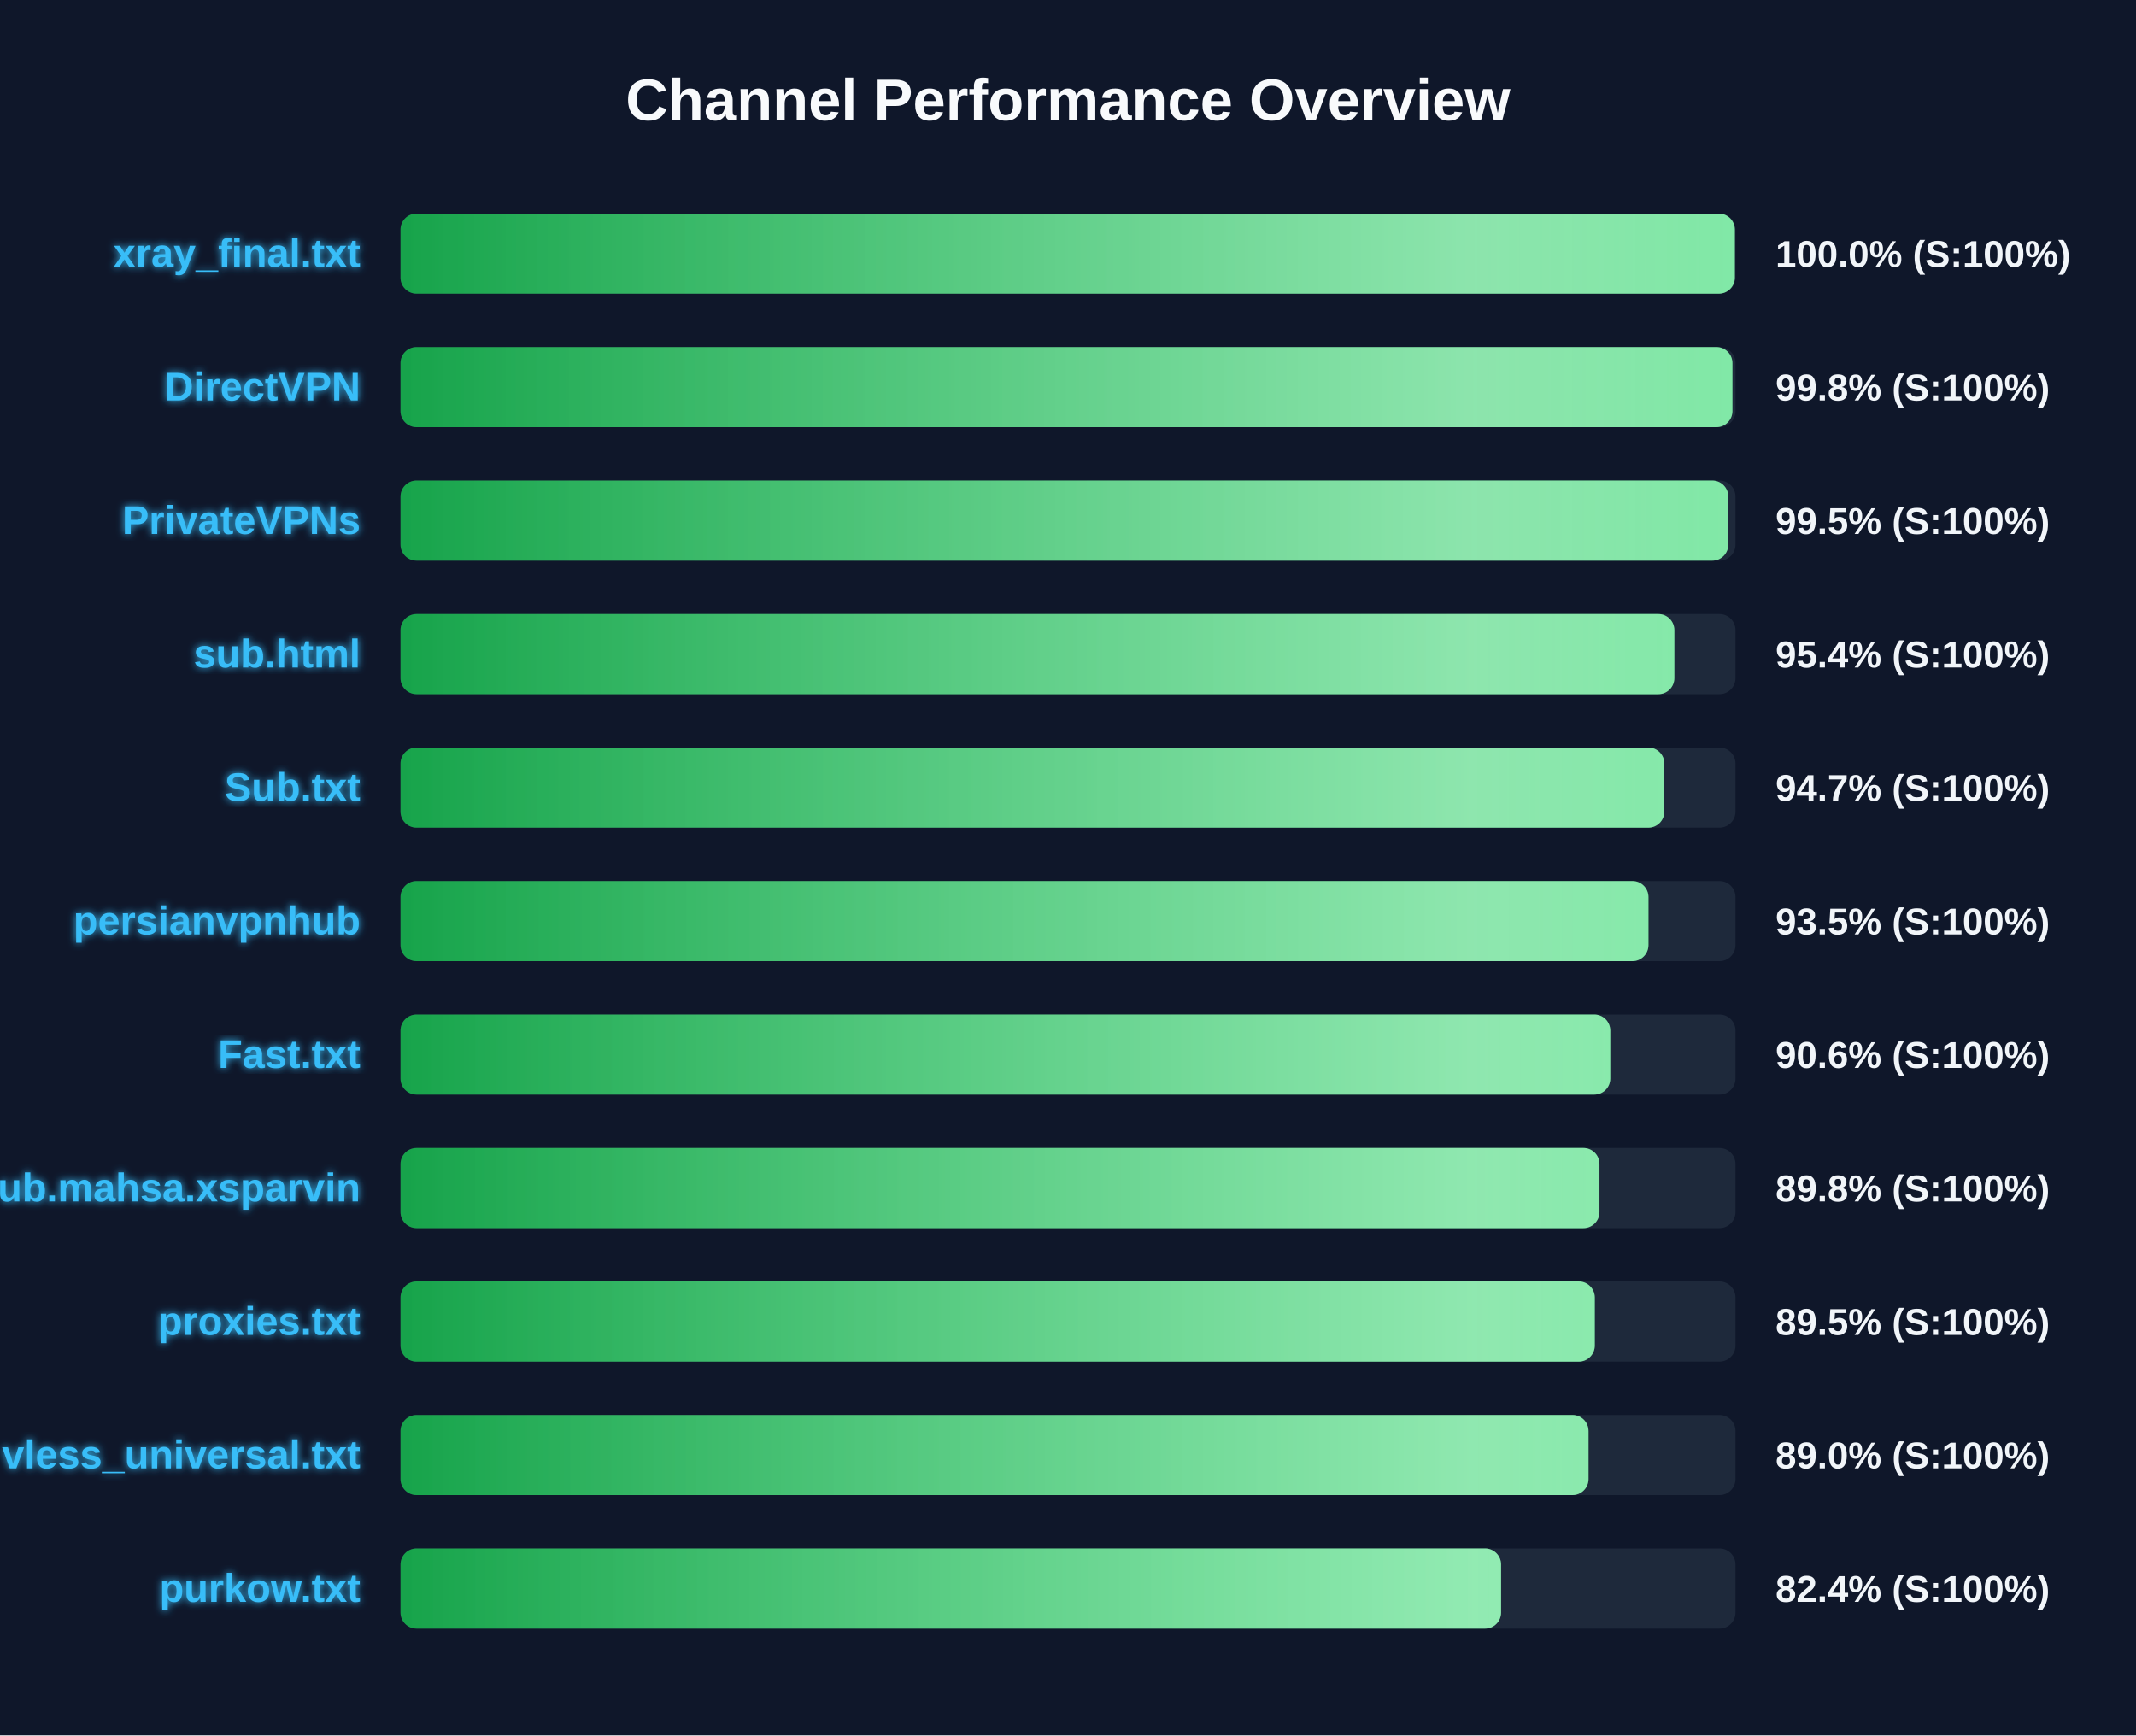
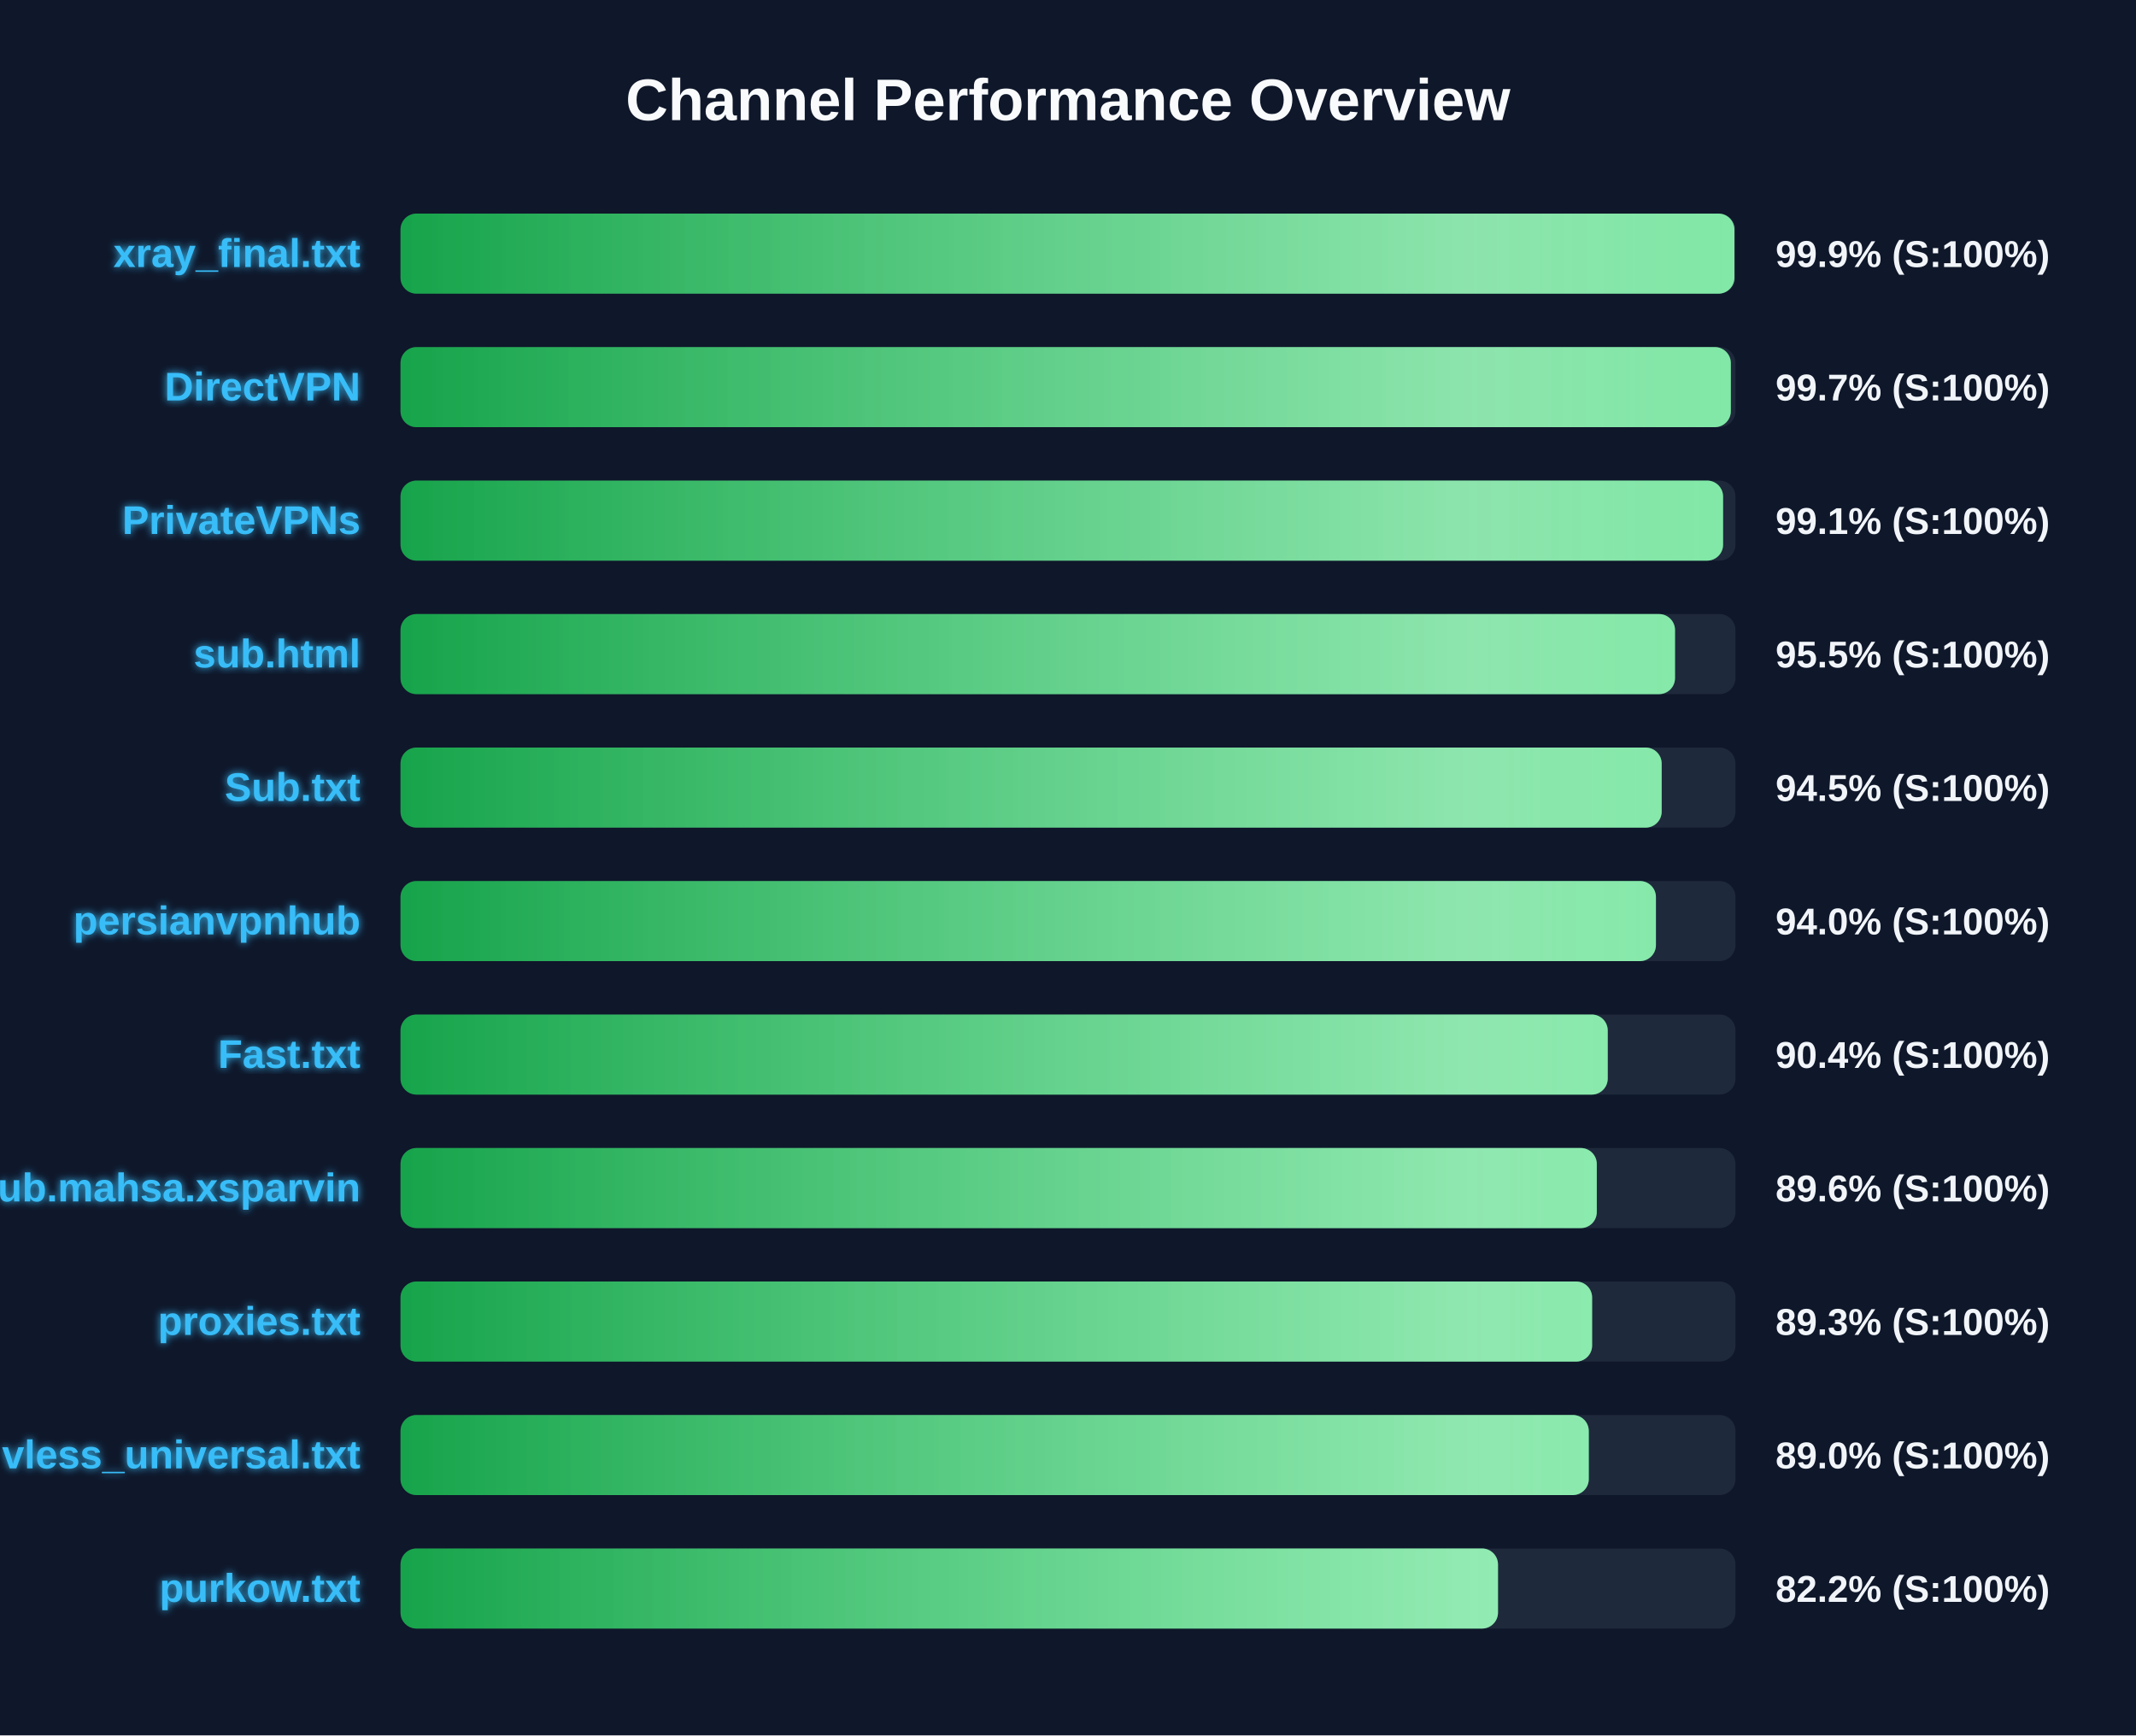
<svg xmlns="http://www.w3.org/2000/svg" width="800" height="650" version="1.1">
  <defs>
    <linearGradient id="grad-green" x1="0%" y1="0%" x2="100%" y2="0%">
      <stop offset="0%" stop-color="#16a34a" />
      <stop offset="100%" stop-color="#4ade80" />
    </linearGradient>
    <linearGradient id="grad-yellow" x1="0%" y1="0%" x2="100%" y2="0%">
      <stop offset="0%" stop-color="#ca8a04" />
      <stop offset="100%" stop-color="#fde047" />
    </linearGradient>
    <linearGradient id="grad-red" x1="0%" y1="0%" x2="100%" y2="0%">
      <stop offset="0%" stop-color="#dc2626" />
      <stop offset="100%" stop-color="#f87171" />
    </linearGradient>
    <linearGradient id="shimmer" x1="0%" y1="0%" x2="100%" y2="0%">
      <stop offset="0%" stop-color="rgba(255,255,255,0)" />
      <stop offset="50%" stop-color="rgba(255,255,255,0.4)" />
      <stop offset="100%" stop-color="rgba(255,255,255,0)" />
    </linearGradient>
    <filter id="glow" x="-20%" y="-20%" width="140%" height="140%">
      <feGaussianBlur stdDeviation="1.5" result="blur" />
      <feComposite in="SourceGraphic" in2="blur" operator="over" />
    </filter>
  </defs>
  <style>
        .bg-rect { fill: #0f172a; }
        .title { font: bold 22px 'Segoe UI', Arial, sans-serif; fill: #f8fafc; }
        .row { font: bold 15px 'Segoe UI', Arial, sans-serif; fill: #38bdf8; filter: url(#glow); }
        .score { font: bold 14px 'Segoe UI', Arial, sans-serif; fill: #f1f5f9; }
        @keyframes shimmer-anim {
            0% { transform: translateX(-100%); }
            100% { transform: translateX(200%); }
        }
        .shimmer-rect {
            animation: shimmer-anim 2.5s infinite linear;
        }
    </style>
  <rect width="100%" height="100%" class="bg-rect" />
  <text x="400" y="45" text-anchor="middle" class="title">Channel Performance Overview</text>
  <rect x="150" y="80" width="500" height="30" fill="#1e293b" rx="6" />
  <clipPath id="clip-0">
-     <rect x="150" y="80" width="499.75" height="30" rx="6" />
+     <rect x="150" y="80" width="499.6" height="30" rx="6" />
  </clipPath>
-   <rect x="150" y="80" width="499.75" height="30" fill="url(#grad-green)" rx="6" />
+   <rect x="150" y="80" width="499.6" height="30" fill="url(#grad-green)" rx="6" />
  <g clip-path="url(#clip-0)">
    <rect x="150" y="80" width="100%" height="30" fill="url(#shimmer)" class="shimmer-rect" />
  </g>
  <text x="135" y="100" text-anchor="end" class="row">xray_final.txt</text>
-   <text x="665" y="100" text-anchor="start" class="score">100.0% (S:100%)</text>
+   <text x="665" y="100" text-anchor="start" class="score">99.9% (S:100%)</text>
  <rect x="150" y="130" width="500" height="30" fill="#1e293b" rx="6" />
  <clipPath id="clip-1">
-     <rect x="150" y="130" width="498.85" height="30" rx="6" />
+     <rect x="150" y="130" width="498.25" height="30" rx="6" />
  </clipPath>
-   <rect x="150" y="130" width="498.85" height="30" fill="url(#grad-green)" rx="6" />
+   <rect x="150" y="130" width="498.25" height="30" fill="url(#grad-green)" rx="6" />
  <g clip-path="url(#clip-1)">
    <rect x="150" y="130" width="100%" height="30" fill="url(#shimmer)" class="shimmer-rect" />
  </g>
  <text x="135" y="150" text-anchor="end" class="row">DirectVPN</text>
-   <text x="665" y="150" text-anchor="start" class="score">99.8% (S:100%)</text>
+   <text x="665" y="150" text-anchor="start" class="score">99.7% (S:100%)</text>
  <rect x="150" y="180" width="500" height="30" fill="#1e293b" rx="6" />
  <clipPath id="clip-2">
-     <rect x="150" y="180" width="497.3" height="30" rx="6" />
+     <rect x="150" y="180" width="495.35" height="30" rx="6" />
  </clipPath>
-   <rect x="150" y="180" width="497.3" height="30" fill="url(#grad-green)" rx="6" />
+   <rect x="150" y="180" width="495.35" height="30" fill="url(#grad-green)" rx="6" />
  <g clip-path="url(#clip-2)">
    <rect x="150" y="180" width="100%" height="30" fill="url(#shimmer)" class="shimmer-rect" />
  </g>
  <text x="135" y="200" text-anchor="end" class="row">PrivateVPNs</text>
-   <text x="665" y="200" text-anchor="start" class="score">99.5% (S:100%)</text>
+   <text x="665" y="200" text-anchor="start" class="score">99.1% (S:100%)</text>
  <rect x="150" y="230" width="500" height="30" fill="#1e293b" rx="6" />
  <clipPath id="clip-3">
-     <rect x="150" y="230" width="477.1" height="30" rx="6" />
+     <rect x="150" y="230" width="477.35" height="30" rx="6" />
  </clipPath>
-   <rect x="150" y="230" width="477.1" height="30" fill="url(#grad-green)" rx="6" />
+   <rect x="150" y="230" width="477.35" height="30" fill="url(#grad-green)" rx="6" />
  <g clip-path="url(#clip-3)">
    <rect x="150" y="230" width="100%" height="30" fill="url(#shimmer)" class="shimmer-rect" />
  </g>
  <text x="135" y="250" text-anchor="end" class="row">sub.html</text>
-   <text x="665" y="250" text-anchor="start" class="score">95.4% (S:100%)</text>
+   <text x="665" y="250" text-anchor="start" class="score">95.5% (S:100%)</text>
  <rect x="150" y="280" width="500" height="30" fill="#1e293b" rx="6" />
  <clipPath id="clip-4">
-     <rect x="150" y="280" width="473.35" height="30" rx="6" />
+     <rect x="150" y="280" width="472.35" height="30" rx="6" />
  </clipPath>
-   <rect x="150" y="280" width="473.35" height="30" fill="url(#grad-green)" rx="6" />
+   <rect x="150" y="280" width="472.35" height="30" fill="url(#grad-green)" rx="6" />
  <g clip-path="url(#clip-4)">
    <rect x="150" y="280" width="100%" height="30" fill="url(#shimmer)" class="shimmer-rect" />
  </g>
  <text x="135" y="300" text-anchor="end" class="row">Sub.txt</text>
-   <text x="665" y="300" text-anchor="start" class="score">94.7% (S:100%)</text>
+   <text x="665" y="300" text-anchor="start" class="score">94.5% (S:100%)</text>
  <rect x="150" y="330" width="500" height="30" fill="#1e293b" rx="6" />
  <clipPath id="clip-5">
-     <rect x="150" y="330" width="467.4" height="30" rx="6" />
+     <rect x="150" y="330" width="470.2" height="30" rx="6" />
  </clipPath>
-   <rect x="150" y="330" width="467.4" height="30" fill="url(#grad-green)" rx="6" />
+   <rect x="150" y="330" width="470.2" height="30" fill="url(#grad-green)" rx="6" />
  <g clip-path="url(#clip-5)">
    <rect x="150" y="330" width="100%" height="30" fill="url(#shimmer)" class="shimmer-rect" />
  </g>
  <text x="135" y="350" text-anchor="end" class="row">persianvpnhub</text>
-   <text x="665" y="350" text-anchor="start" class="score">93.5% (S:100%)</text>
+   <text x="665" y="350" text-anchor="start" class="score">94.0% (S:100%)</text>
  <rect x="150" y="380" width="500" height="30" fill="#1e293b" rx="6" />
  <clipPath id="clip-6">
-     <rect x="150" y="380" width="453.1" height="30" rx="6" />
+     <rect x="150" y="380" width="452.15" height="30" rx="6" />
  </clipPath>
-   <rect x="150" y="380" width="453.1" height="30" fill="url(#grad-green)" rx="6" />
+   <rect x="150" y="380" width="452.15" height="30" fill="url(#grad-green)" rx="6" />
  <g clip-path="url(#clip-6)">
    <rect x="150" y="380" width="100%" height="30" fill="url(#shimmer)" class="shimmer-rect" />
  </g>
  <text x="135" y="400" text-anchor="end" class="row">Fast.txt</text>
-   <text x="665" y="400" text-anchor="start" class="score">90.6% (S:100%)</text>
+   <text x="665" y="400" text-anchor="start" class="score">90.4% (S:100%)</text>
  <rect x="150" y="430" width="500" height="30" fill="#1e293b" rx="6" />
  <clipPath id="clip-7">
-     <rect x="150" y="430" width="449.05" height="30" rx="6" />
+     <rect x="150" y="430" width="448.05" height="30" rx="6" />
  </clipPath>
-   <rect x="150" y="430" width="449.05" height="30" fill="url(#grad-green)" rx="6" />
+   <rect x="150" y="430" width="448.05" height="30" fill="url(#grad-green)" rx="6" />
  <g clip-path="url(#clip-7)">
    <rect x="150" y="430" width="100%" height="30" fill="url(#shimmer)" class="shimmer-rect" />
  </g>
  <text x="135" y="450" text-anchor="end" class="row">Sub.mahsa.xsparvin</text>
-   <text x="665" y="450" text-anchor="start" class="score">89.8% (S:100%)</text>
+   <text x="665" y="450" text-anchor="start" class="score">89.6% (S:100%)</text>
  <rect x="150" y="480" width="500" height="30" fill="#1e293b" rx="6" />
  <clipPath id="clip-8">
-     <rect x="150" y="480" width="447.3" height="30" rx="6" />
+     <rect x="150" y="480" width="446.3" height="30" rx="6" />
  </clipPath>
-   <rect x="150" y="480" width="447.3" height="30" fill="url(#grad-green)" rx="6" />
+   <rect x="150" y="480" width="446.3" height="30" fill="url(#grad-green)" rx="6" />
  <g clip-path="url(#clip-8)">
    <rect x="150" y="480" width="100%" height="30" fill="url(#shimmer)" class="shimmer-rect" />
  </g>
  <text x="135" y="500" text-anchor="end" class="row">proxies.txt</text>
-   <text x="665" y="500" text-anchor="start" class="score">89.5% (S:100%)</text>
+   <text x="665" y="500" text-anchor="start" class="score">89.3% (S:100%)</text>
  <rect x="150" y="530" width="500" height="30" fill="#1e293b" rx="6" />
  <clipPath id="clip-9">
-     <rect x="150" y="530" width="444.95" height="30" rx="6" />
+     <rect x="150" y="530" width="445.05" height="30" rx="6" />
  </clipPath>
-   <rect x="150" y="530" width="444.95" height="30" fill="url(#grad-green)" rx="6" />
+   <rect x="150" y="530" width="445.05" height="30" fill="url(#grad-green)" rx="6" />
  <g clip-path="url(#clip-9)">
    <rect x="150" y="530" width="100%" height="30" fill="url(#shimmer)" class="shimmer-rect" />
  </g>
  <text x="135" y="550" text-anchor="end" class="row">vless_universal.txt</text>
  <text x="665" y="550" text-anchor="start" class="score">89.0% (S:100%)</text>
  <rect x="150" y="580" width="500" height="30" fill="#1e293b" rx="6" />
  <clipPath id="clip-10">
-     <rect x="150" y="580" width="412.2" height="30" rx="6" />
+     <rect x="150" y="580" width="411.05" height="30" rx="6" />
  </clipPath>
-   <rect x="150" y="580" width="412.2" height="30" fill="url(#grad-green)" rx="6" />
+   <rect x="150" y="580" width="411.05" height="30" fill="url(#grad-green)" rx="6" />
  <g clip-path="url(#clip-10)">
    <rect x="150" y="580" width="100%" height="30" fill="url(#shimmer)" class="shimmer-rect" />
  </g>
  <text x="135" y="600" text-anchor="end" class="row">purkow.txt</text>
-   <text x="665" y="600" text-anchor="start" class="score">82.4% (S:100%)</text>
+   <text x="665" y="600" text-anchor="start" class="score">82.2% (S:100%)</text>
</svg>
